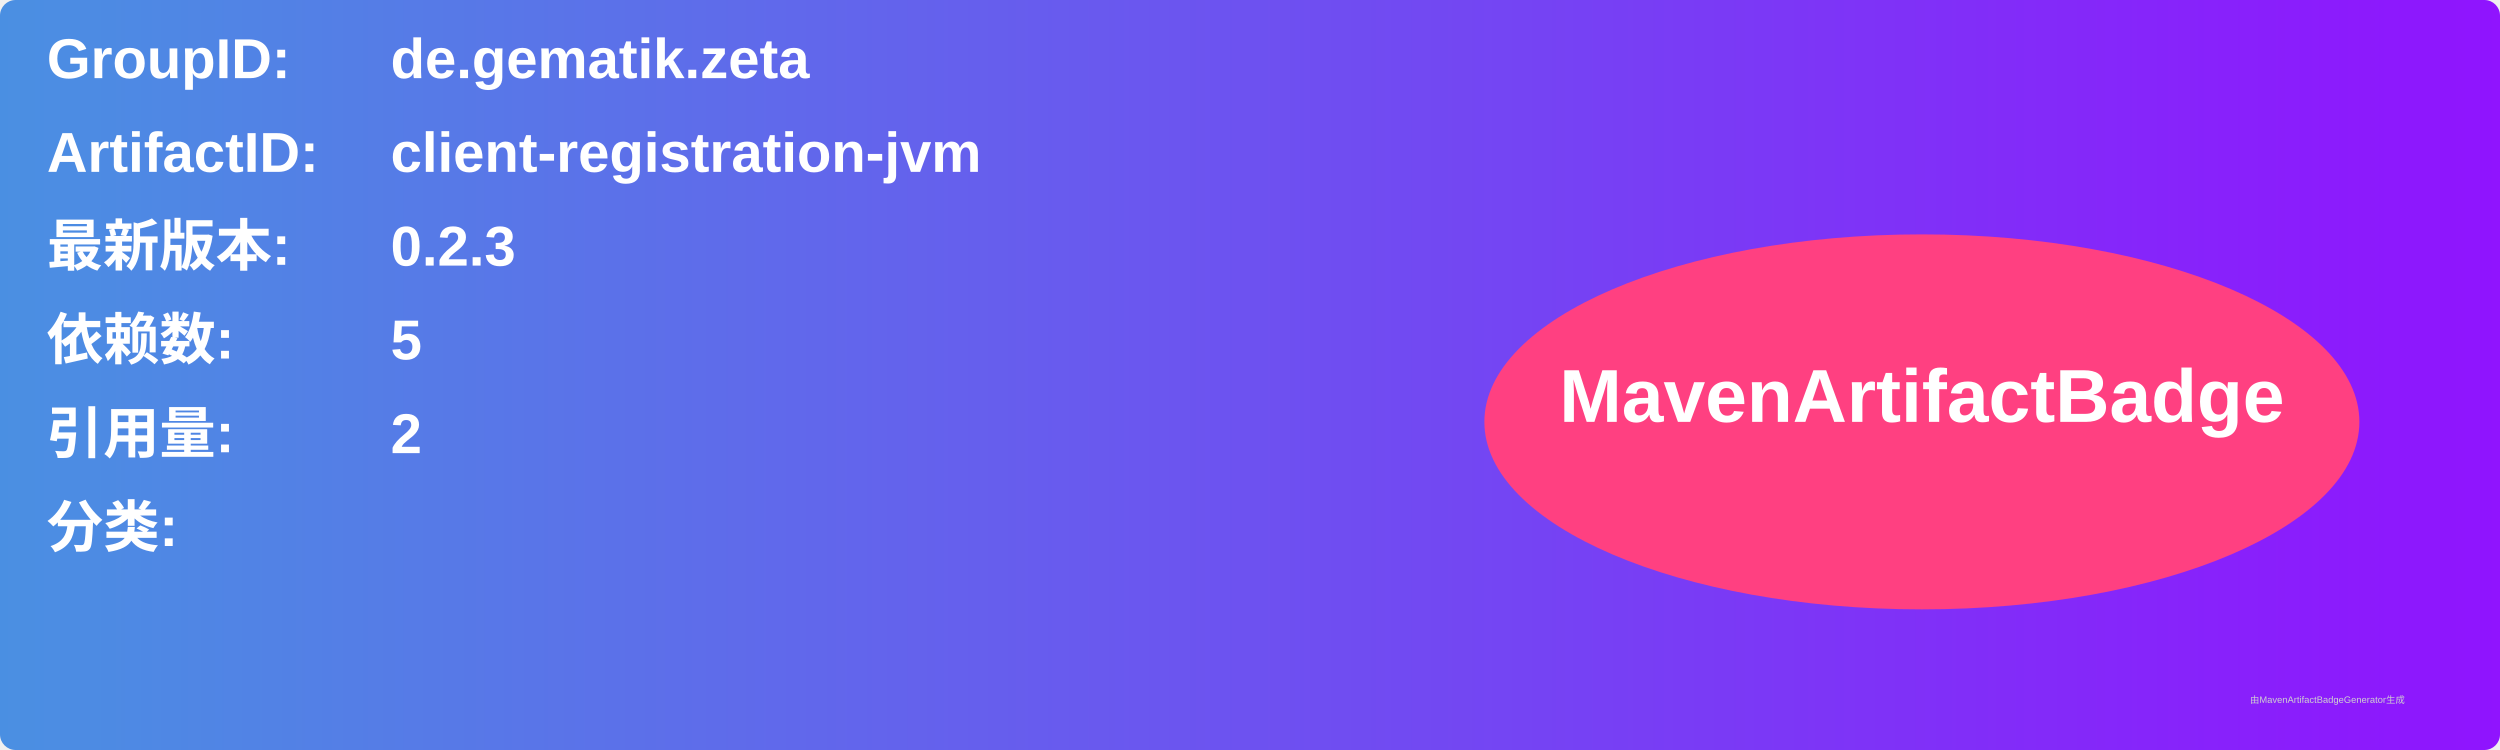
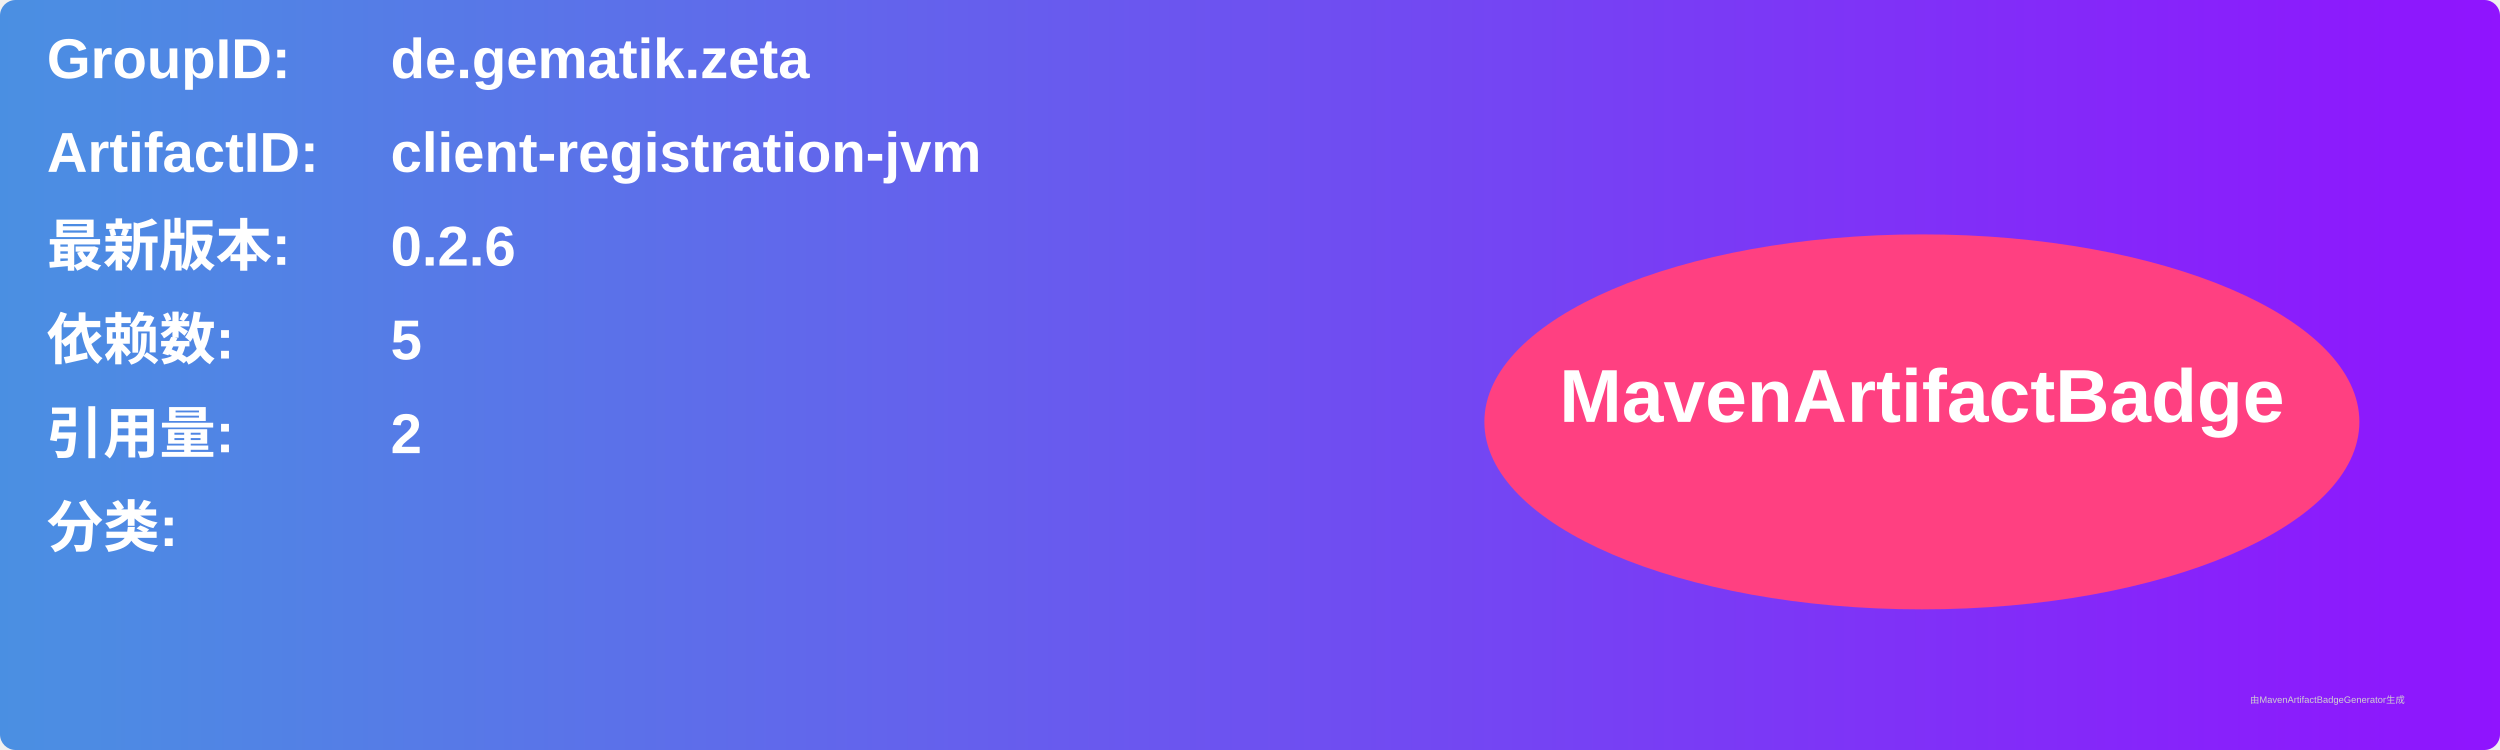
<svg xmlns="http://www.w3.org/2000/svg" width="800" height="240" viewBox="0 0 800 240">
  <linearGradient id="grad" x1="0%" y1="0%" x2="100%" y2="0%">
    <stop offset="0%" stop-color="#4a90e2" />
    <stop offset="100%" stop-color="#9013fe" />
  </linearGradient>
  <rect width="100%" height="100%" rx="5" ry="5" fill="url(#grad)" />
  <g transform="translate(15, 15)">
    <text x="0" y="10" font-family="Arial" font-size="18" fill="white" font-weight="bold" width="260">GroupID:</text>
    <text x="110" y="10" font-family="Arial" font-size="18" fill="white" font-weight="bold" width="460">de.gematik.zeta</text>
    <text x="0" y="40" font-family="Arial" font-size="18" fill="white" font-weight="bold" width="260">ArtifactID:</text>
    <text x="110" y="40" font-family="Arial" font-size="18" fill="white" font-weight="bold" width="460">client-registration-jvm</text>
    <text x="0" y="70" font-family="Arial" font-size="18" fill="white" font-weight="bold">最新版本:</text>
    <text x="110" y="70" font-family="Arial" font-size="18" fill="white" font-weight="bold">
-       <tspan font-weight="bold">0.2.3</tspan>
+       <tspan font-weight="bold">0.2.6</tspan>
    </text>
    <text x="0" y="100" font-family="Arial" font-size="18" fill="white" font-weight="bold">依赖数: </text>
    <text x="110" y="100" font-family="Arial" font-size="18" fill="white">
      <tspan font-weight="bold">5</tspan>
    </text>
    <text x="0" y="130" font-family="Arial" font-size="18" fill="white" font-weight="bold">引用量: </text>
    <text x="110" y="130" font-family="Arial" font-size="18" fill="white">
      <tspan font-weight="bold">2</tspan>
    </text>
    <text x="0" y="160" font-family="Arial" font-size="18" fill="white" font-weight="bold">分类:</text>
    <text x="10" y="190" font-family="Arial" font-size="10" fill="white">
      <tspan font-weight="bold" />
    </text>
    <ellipse cx="600" cy="120" rx="140" ry="60" fill="#ff4081" />
    <text x="600" y="120" text-anchor="middle" font-family="Arial" font-size="24" fill="white" font-weight="bold">MavenArtifactBadge</text>
  </g>
  <text x="720" y="225" font-family="Arial" font-size="3" fill="#d0d0d0">由MavenArtifactBadgeGenerator生成</text>
</svg>
